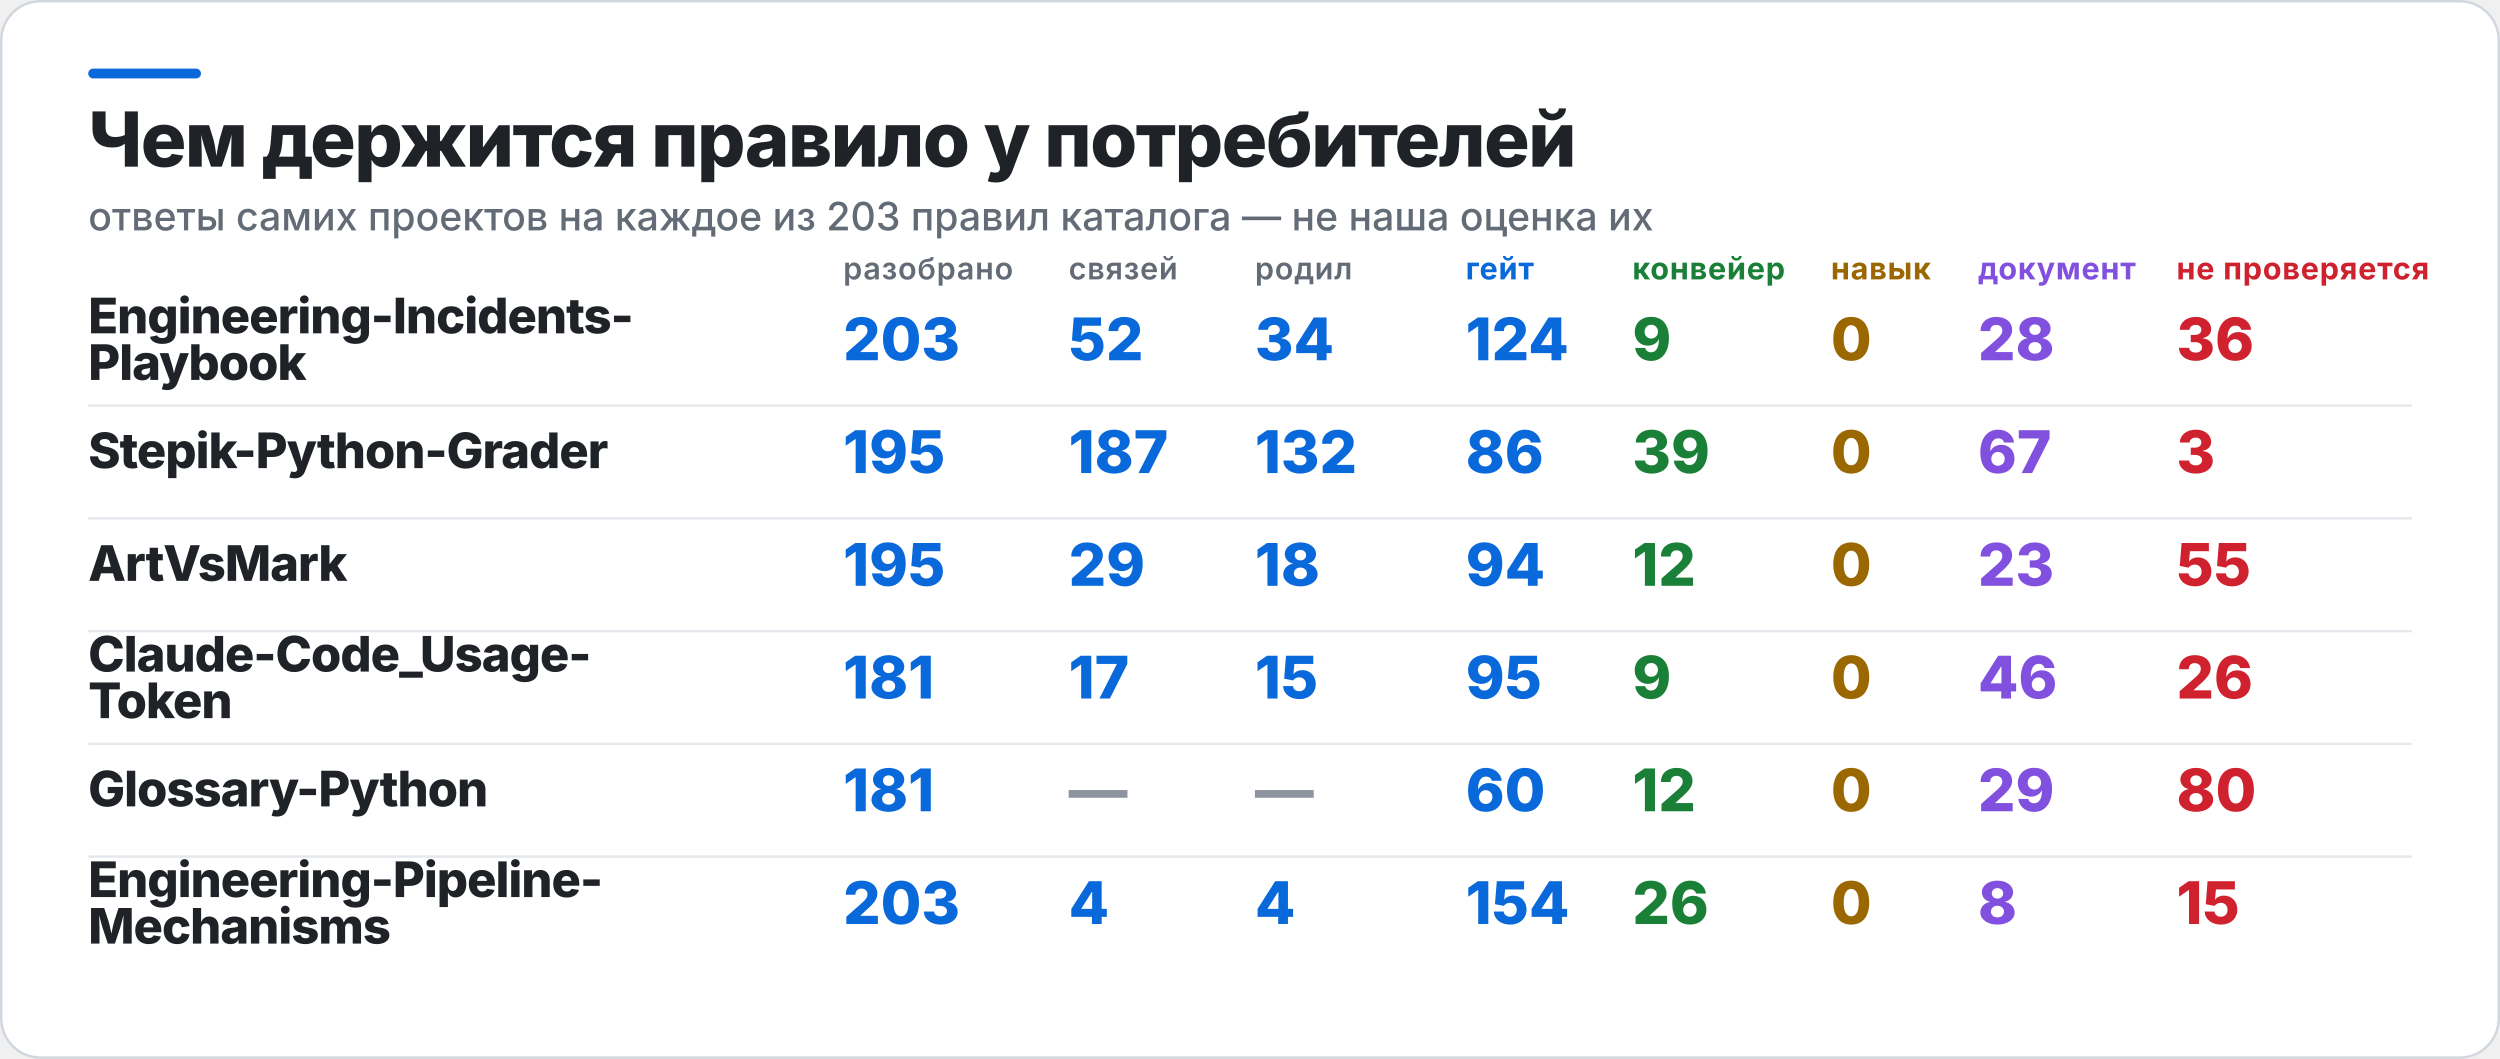
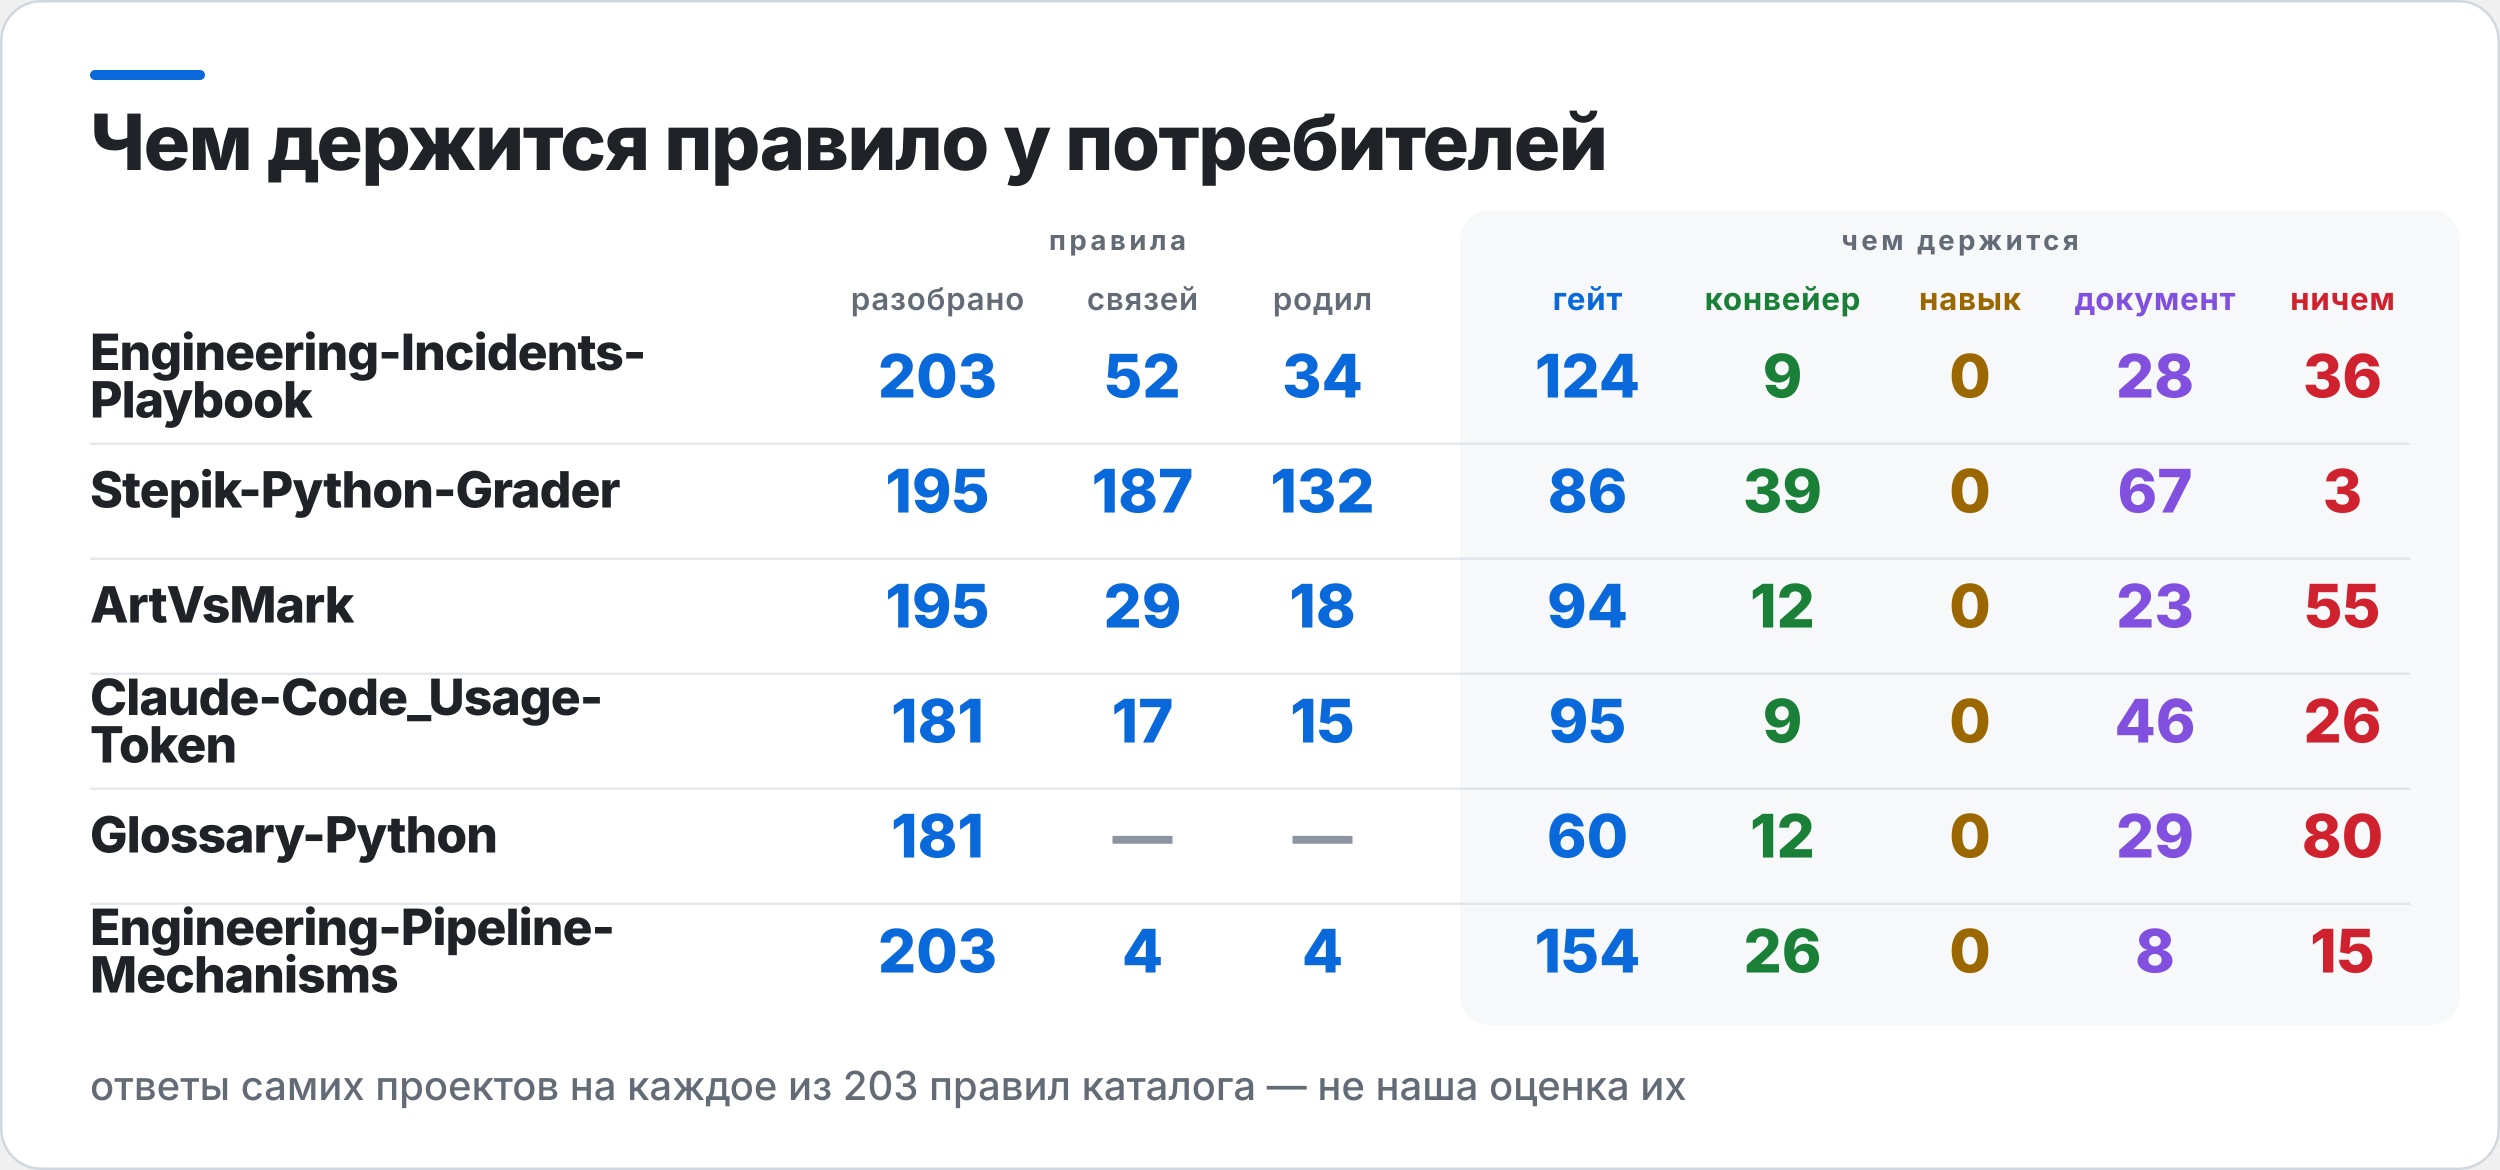
- <svg xmlns="http://www.w3.org/2000/svg" width="1020" height="432" viewBox="0 0 1020 432" role="img" aria-label="Чем держится правило у потребителей">
-   <rect x="0.5" y="0.5" width="1019" height="431" rx="16" fill="#FFFFFF" stroke="#D0D7DE" />
+ <svg xmlns="http://www.w3.org/2000/svg" width="1000" height="468" viewBox="0 0 1000 468" role="img" aria-label="Чем держится правило у потребителей">
+   <rect x="0.5" y="0.5" width="999" height="467" rx="16" fill="#FFFFFF" stroke="#D0D7DE" />
  <rect x="36" y="28" width="46" height="4" rx="2" fill="#0969DA" />
+   <rect x="584" y="84" width="400" height="326" rx="12" fill="#F6F8FA" />
  <text x="36" y="68" fill="#1F2328" font-family="Inter,Segoe UI,Helvetica,Arial,sans-serif" font-size="31" font-weight="800" letter-spacing="-0.6">Чем держится правило у потребителей</text>
-   <text x="36" y="94" fill="#636C76" font-family="Inter,Segoe UI,Helvetica,Arial,sans-serif" font-size="16" font-weight="500">ответы самих проектов на каждое из 203 правил каталога — не наша оценка их</text>
-   <text x="344" y="114" fill="#636C76" font-family="Inter,Segoe UI,Helvetica,Arial,sans-serif" font-size="12.5" font-weight="600" letter-spacing="0.3">разобрано</text>
-   <text x="436" y="114" fill="#636C76" font-family="Inter,Segoe UI,Helvetica,Arial,sans-serif" font-size="12.5" font-weight="600" letter-spacing="0.3">связей</text>
-   <text x="512" y="114" fill="#636C76" font-family="Inter,Segoe UI,Helvetica,Arial,sans-serif" font-size="12.5" font-weight="600" letter-spacing="0.3">родил</text>
-   <text x="598" y="114" fill="#0969DA" font-family="Inter,Segoe UI,Helvetica,Arial,sans-serif" font-size="12.5" font-weight="700" letter-spacing="0.3">гейт</text>
-   <text x="666" y="114" fill="#1A7F37" font-family="Inter,Segoe UI,Helvetica,Arial,sans-serif" font-size="12.5" font-weight="700" letter-spacing="0.3">конвейер</text>
-   <text x="747" y="114" fill="#9A6700" font-family="Inter,Segoe UI,Helvetica,Arial,sans-serif" font-size="12.5" font-weight="700" letter-spacing="0.3">навык</text>
-   <text x="807" y="114" fill="#8250DF" font-family="Inter,Segoe UI,Helvetica,Arial,sans-serif" font-size="12.5" font-weight="700" letter-spacing="0.3">документ</text>
-   <text x="888" y="114" fill="#CF222E" font-family="Inter,Segoe UI,Helvetica,Arial,sans-serif" font-size="12.5" font-weight="700" letter-spacing="0.3">не проверяется</text>
-   <text x="36" y="136" fill="#1F2328" font-family="Inter,Segoe UI,Helvetica,Arial,sans-serif" font-size="20" font-weight="800" letter-spacing="-0.4">Engineering-Incidents-</text>
-   <text x="36" y="155" fill="#1F2328" font-family="Inter,Segoe UI,Helvetica,Arial,sans-serif" font-size="20" font-weight="800" letter-spacing="-0.4">Playbook</text>
-   <text x="344" y="147" fill="#0969DA" font-family="Inter,Segoe UI,Helvetica,Arial,sans-serif" font-size="24" font-weight="800">203</text>
-   <text x="436" y="147" fill="#0969DA" font-family="Inter,Segoe UI,Helvetica,Arial,sans-serif" font-size="24" font-weight="800">52</text>
-   <text x="512" y="147" fill="#0969DA" font-family="Inter,Segoe UI,Helvetica,Arial,sans-serif" font-size="24" font-weight="800">34</text>
-   <text x="598" y="147" fill="#0969DA" font-family="Inter,Segoe UI,Helvetica,Arial,sans-serif" font-size="24" font-weight="800">124</text>
-   <text x="666" y="147" fill="#1A7F37" font-family="Inter,Segoe UI,Helvetica,Arial,sans-serif" font-size="24" font-weight="800">9</text>
-   <text x="747" y="147" fill="#9A6700" font-family="Inter,Segoe UI,Helvetica,Arial,sans-serif" font-size="24" font-weight="800">0</text>
-   <text x="807" y="147" fill="#8250DF" font-family="Inter,Segoe UI,Helvetica,Arial,sans-serif" font-size="24" font-weight="800">28</text>
-   <text x="888" y="147" fill="#CF222E" font-family="Inter,Segoe UI,Helvetica,Arial,sans-serif" font-size="24" font-weight="800">36</text>
-   <rect x="36" y="165" width="948" height="1" fill="#D0D7DE" opacity="0.55" />
-   <text x="36" y="191" fill="#1F2328" font-family="Inter,Segoe UI,Helvetica,Arial,sans-serif" font-size="20" font-weight="800" letter-spacing="-0.4">Stepik-Python-Grader</text>
-   <text x="344" y="193" fill="#0969DA" font-family="Inter,Segoe UI,Helvetica,Arial,sans-serif" font-size="24" font-weight="800">195</text>
-   <text x="436" y="193" fill="#0969DA" font-family="Inter,Segoe UI,Helvetica,Arial,sans-serif" font-size="24" font-weight="800">187</text>
-   <text x="512" y="193" fill="#0969DA" font-family="Inter,Segoe UI,Helvetica,Arial,sans-serif" font-size="24" font-weight="800">132</text>
-   <text x="598" y="193" fill="#0969DA" font-family="Inter,Segoe UI,Helvetica,Arial,sans-serif" font-size="24" font-weight="800">86</text>
-   <text x="666" y="193" fill="#1A7F37" font-family="Inter,Segoe UI,Helvetica,Arial,sans-serif" font-size="24" font-weight="800">39</text>
-   <text x="747" y="193" fill="#9A6700" font-family="Inter,Segoe UI,Helvetica,Arial,sans-serif" font-size="24" font-weight="800">0</text>
-   <text x="807" y="193" fill="#8250DF" font-family="Inter,Segoe UI,Helvetica,Arial,sans-serif" font-size="24" font-weight="800">67</text>
-   <text x="888" y="193" fill="#CF222E" font-family="Inter,Segoe UI,Helvetica,Arial,sans-serif" font-size="24" font-weight="800">3</text>
-   <rect x="36" y="211" width="948" height="1" fill="#D0D7DE" opacity="0.55" />
-   <text x="36" y="237" fill="#1F2328" font-family="Inter,Segoe UI,Helvetica,Arial,sans-serif" font-size="20" font-weight="800" letter-spacing="-0.4">ArtVsMark</text>
-   <text x="344" y="239" fill="#0969DA" font-family="Inter,Segoe UI,Helvetica,Arial,sans-serif" font-size="24" font-weight="800">195</text>
-   <text x="436" y="239" fill="#0969DA" font-family="Inter,Segoe UI,Helvetica,Arial,sans-serif" font-size="24" font-weight="800">29</text>
-   <text x="512" y="239" fill="#0969DA" font-family="Inter,Segoe UI,Helvetica,Arial,sans-serif" font-size="24" font-weight="800">18</text>
-   <text x="598" y="239" fill="#0969DA" font-family="Inter,Segoe UI,Helvetica,Arial,sans-serif" font-size="24" font-weight="800">94</text>
-   <text x="666" y="239" fill="#1A7F37" font-family="Inter,Segoe UI,Helvetica,Arial,sans-serif" font-size="24" font-weight="800">12</text>
-   <text x="747" y="239" fill="#9A6700" font-family="Inter,Segoe UI,Helvetica,Arial,sans-serif" font-size="24" font-weight="800">0</text>
-   <text x="807" y="239" fill="#8250DF" font-family="Inter,Segoe UI,Helvetica,Arial,sans-serif" font-size="24" font-weight="800">23</text>
-   <text x="888" y="239" fill="#CF222E" font-family="Inter,Segoe UI,Helvetica,Arial,sans-serif" font-size="24" font-weight="800">55</text>
-   <rect x="36" y="257" width="948" height="1" fill="#D0D7DE" opacity="0.55" />
-   <text x="36" y="274" fill="#1F2328" font-family="Inter,Segoe UI,Helvetica,Arial,sans-serif" font-size="20" font-weight="800" letter-spacing="-0.4">Claude-Code_Usage-</text>
-   <text x="36" y="293" fill="#1F2328" font-family="Inter,Segoe UI,Helvetica,Arial,sans-serif" font-size="20" font-weight="800" letter-spacing="-0.4">Token</text>
-   <text x="344" y="285" fill="#0969DA" font-family="Inter,Segoe UI,Helvetica,Arial,sans-serif" font-size="24" font-weight="800">181</text>
-   <text x="436" y="285" fill="#0969DA" font-family="Inter,Segoe UI,Helvetica,Arial,sans-serif" font-size="24" font-weight="800">17</text>
-   <text x="512" y="285" fill="#0969DA" font-family="Inter,Segoe UI,Helvetica,Arial,sans-serif" font-size="24" font-weight="800">15</text>
-   <text x="598" y="285" fill="#0969DA" font-family="Inter,Segoe UI,Helvetica,Arial,sans-serif" font-size="24" font-weight="800">95</text>
-   <text x="666" y="285" fill="#1A7F37" font-family="Inter,Segoe UI,Helvetica,Arial,sans-serif" font-size="24" font-weight="800">9</text>
-   <text x="747" y="285" fill="#9A6700" font-family="Inter,Segoe UI,Helvetica,Arial,sans-serif" font-size="24" font-weight="800">0</text>
-   <text x="807" y="285" fill="#8250DF" font-family="Inter,Segoe UI,Helvetica,Arial,sans-serif" font-size="24" font-weight="800">46</text>
-   <text x="888" y="285" fill="#CF222E" font-family="Inter,Segoe UI,Helvetica,Arial,sans-serif" font-size="24" font-weight="800">26</text>
-   <rect x="36" y="303" width="948" height="1" fill="#D0D7DE" opacity="0.55" />
-   <text x="36" y="329" fill="#1F2328" font-family="Inter,Segoe UI,Helvetica,Arial,sans-serif" font-size="20" font-weight="800" letter-spacing="-0.4">Glossary-Python</text>
-   <text x="344" y="331" fill="#0969DA" font-family="Inter,Segoe UI,Helvetica,Arial,sans-serif" font-size="24" font-weight="800">181</text>
-   <text x="436" y="331" fill="#8C959F" font-family="Inter,Segoe UI,Helvetica,Arial,sans-serif" font-size="24" font-weight="800">—</text>
-   <text x="512" y="331" fill="#8C959F" font-family="Inter,Segoe UI,Helvetica,Arial,sans-serif" font-size="24" font-weight="800">—</text>
-   <text x="598" y="331" fill="#0969DA" font-family="Inter,Segoe UI,Helvetica,Arial,sans-serif" font-size="24" font-weight="800">60</text>
-   <text x="666" y="331" fill="#1A7F37" font-family="Inter,Segoe UI,Helvetica,Arial,sans-serif" font-size="24" font-weight="800">12</text>
-   <text x="747" y="331" fill="#9A6700" font-family="Inter,Segoe UI,Helvetica,Arial,sans-serif" font-size="24" font-weight="800">0</text>
-   <text x="807" y="331" fill="#8250DF" font-family="Inter,Segoe UI,Helvetica,Arial,sans-serif" font-size="24" font-weight="800">29</text>
-   <text x="888" y="331" fill="#CF222E" font-family="Inter,Segoe UI,Helvetica,Arial,sans-serif" font-size="24" font-weight="800">80</text>
-   <rect x="36" y="349" width="948" height="1" fill="#D0D7DE" opacity="0.55" />
-   <text x="36" y="366" fill="#1F2328" font-family="Inter,Segoe UI,Helvetica,Arial,sans-serif" font-size="20" font-weight="800" letter-spacing="-0.4">Engineering-Pipeline-</text>
-   <text x="36" y="385" fill="#1F2328" font-family="Inter,Segoe UI,Helvetica,Arial,sans-serif" font-size="20" font-weight="800" letter-spacing="-0.4">Mechanisms</text>
-   <text x="344" y="377" fill="#0969DA" font-family="Inter,Segoe UI,Helvetica,Arial,sans-serif" font-size="24" font-weight="800">203</text>
-   <text x="436" y="377" fill="#0969DA" font-family="Inter,Segoe UI,Helvetica,Arial,sans-serif" font-size="24" font-weight="800">4</text>
-   <text x="512" y="377" fill="#0969DA" font-family="Inter,Segoe UI,Helvetica,Arial,sans-serif" font-size="24" font-weight="800">4</text>
-   <text x="598" y="377" fill="#0969DA" font-family="Inter,Segoe UI,Helvetica,Arial,sans-serif" font-size="24" font-weight="800">154</text>
-   <text x="666" y="377" fill="#1A7F37" font-family="Inter,Segoe UI,Helvetica,Arial,sans-serif" font-size="24" font-weight="800">26</text>
-   <text x="747" y="377" fill="#9A6700" font-family="Inter,Segoe UI,Helvetica,Arial,sans-serif" font-size="24" font-weight="800">0</text>
-   <text x="807" y="377" fill="#8250DF" font-family="Inter,Segoe UI,Helvetica,Arial,sans-serif" font-size="24" font-weight="800">8</text>
-   <text x="888" y="377" fill="#CF222E" font-family="Inter,Segoe UI,Helvetica,Arial,sans-serif" font-size="24" font-weight="800">15</text>
+   <text x="447" y="100" fill="#636C76" font-family="Inter,Segoe UI,Helvetica,Arial,sans-serif" font-size="11" font-weight="700" letter-spacing="1.4" text-anchor="middle">правила</text>
+   <text x="784" y="100" fill="#636C76" font-family="Inter,Segoe UI,Helvetica,Arial,sans-serif" font-size="11" font-weight="700" letter-spacing="1.4" text-anchor="middle">чем держится</text>
+   <text x="375" y="124" fill="#636C76" font-family="Inter,Segoe UI,Helvetica,Arial,sans-serif" font-size="12.5" font-weight="600" letter-spacing="0.3" text-anchor="middle">разобрано</text>
+   <text x="457" y="124" fill="#636C76" font-family="Inter,Segoe UI,Helvetica,Arial,sans-serif" font-size="12.5" font-weight="600" letter-spacing="0.3" text-anchor="middle">связей</text>
+   <text x="529" y="124" fill="#636C76" font-family="Inter,Segoe UI,Helvetica,Arial,sans-serif" font-size="12.5" font-weight="600" letter-spacing="0.3" text-anchor="middle">родил</text>
+   <text x="635" y="124" fill="#0969DA" font-family="Inter,Segoe UI,Helvetica,Arial,sans-serif" font-size="12.5" font-weight="700" letter-spacing="0.3" text-anchor="middle">гейт</text>
+   <text x="713" y="124" fill="#1A7F37" font-family="Inter,Segoe UI,Helvetica,Arial,sans-serif" font-size="12.5" font-weight="700" letter-spacing="0.3" text-anchor="middle">конвейер</text>
+   <text x="788" y="124" fill="#9A6700" font-family="Inter,Segoe UI,Helvetica,Arial,sans-serif" font-size="12.5" font-weight="700" letter-spacing="0.3" text-anchor="middle">навык</text>
+   <text x="862" y="124" fill="#8250DF" font-family="Inter,Segoe UI,Helvetica,Arial,sans-serif" font-size="12.5" font-weight="700" letter-spacing="0.3" text-anchor="middle">документ</text>
+   <text x="937" y="124" fill="#CF222E" font-family="Inter,Segoe UI,Helvetica,Arial,sans-serif" font-size="12.5" font-weight="700" letter-spacing="0.3" text-anchor="middle">ничем</text>
+   <text x="36" y="148" fill="#1F2328" font-family="Inter,Segoe UI,Helvetica,Arial,sans-serif" font-size="20" font-weight="800" letter-spacing="-0.4">Engineering-Incidents-</text>
+   <text x="36" y="167" fill="#1F2328" font-family="Inter,Segoe UI,Helvetica,Arial,sans-serif" font-size="20" font-weight="800" letter-spacing="-0.4">Playbook</text>
+   <text x="375" y="159" fill="#0969DA" font-family="Inter,Segoe UI,Helvetica,Arial,sans-serif" font-size="24" font-weight="800" text-anchor="middle">203</text>
+   <text x="457" y="159" fill="#0969DA" font-family="Inter,Segoe UI,Helvetica,Arial,sans-serif" font-size="24" font-weight="800" text-anchor="middle">52</text>
+   <text x="529" y="159" fill="#0969DA" font-family="Inter,Segoe UI,Helvetica,Arial,sans-serif" font-size="24" font-weight="800" text-anchor="middle">34</text>
+   <text x="635" y="159" fill="#0969DA" font-family="Inter,Segoe UI,Helvetica,Arial,sans-serif" font-size="24" font-weight="800" text-anchor="middle">124</text>
+   <text x="713" y="159" fill="#1A7F37" font-family="Inter,Segoe UI,Helvetica,Arial,sans-serif" font-size="24" font-weight="800" text-anchor="middle">9</text>
+   <text x="788" y="159" fill="#9A6700" font-family="Inter,Segoe UI,Helvetica,Arial,sans-serif" font-size="24" font-weight="800" text-anchor="middle">0</text>
+   <text x="862" y="159" fill="#8250DF" font-family="Inter,Segoe UI,Helvetica,Arial,sans-serif" font-size="24" font-weight="800" text-anchor="middle">28</text>
+   <text x="937" y="159" fill="#CF222E" font-family="Inter,Segoe UI,Helvetica,Arial,sans-serif" font-size="24" font-weight="800" text-anchor="middle">36</text>
+   <rect x="36" y="177" width="928" height="1" fill="#D0D7DE" opacity="0.55" />
+   <text x="36" y="203" fill="#1F2328" font-family="Inter,Segoe UI,Helvetica,Arial,sans-serif" font-size="20" font-weight="800" letter-spacing="-0.4">Stepik-Python-Grader</text>
+   <text x="375" y="205" fill="#0969DA" font-family="Inter,Segoe UI,Helvetica,Arial,sans-serif" font-size="24" font-weight="800" text-anchor="middle">195</text>
+   <text x="457" y="205" fill="#0969DA" font-family="Inter,Segoe UI,Helvetica,Arial,sans-serif" font-size="24" font-weight="800" text-anchor="middle">187</text>
+   <text x="529" y="205" fill="#0969DA" font-family="Inter,Segoe UI,Helvetica,Arial,sans-serif" font-size="24" font-weight="800" text-anchor="middle">132</text>
+   <text x="635" y="205" fill="#0969DA" font-family="Inter,Segoe UI,Helvetica,Arial,sans-serif" font-size="24" font-weight="800" text-anchor="middle">86</text>
+   <text x="713" y="205" fill="#1A7F37" font-family="Inter,Segoe UI,Helvetica,Arial,sans-serif" font-size="24" font-weight="800" text-anchor="middle">39</text>
+   <text x="788" y="205" fill="#9A6700" font-family="Inter,Segoe UI,Helvetica,Arial,sans-serif" font-size="24" font-weight="800" text-anchor="middle">0</text>
+   <text x="862" y="205" fill="#8250DF" font-family="Inter,Segoe UI,Helvetica,Arial,sans-serif" font-size="24" font-weight="800" text-anchor="middle">67</text>
+   <text x="937" y="205" fill="#CF222E" font-family="Inter,Segoe UI,Helvetica,Arial,sans-serif" font-size="24" font-weight="800" text-anchor="middle">3</text>
+   <rect x="36" y="223" width="928" height="1" fill="#D0D7DE" opacity="0.55" />
+   <text x="36" y="249" fill="#1F2328" font-family="Inter,Segoe UI,Helvetica,Arial,sans-serif" font-size="20" font-weight="800" letter-spacing="-0.4">ArtVsMark</text>
+   <text x="375" y="251" fill="#0969DA" font-family="Inter,Segoe UI,Helvetica,Arial,sans-serif" font-size="24" font-weight="800" text-anchor="middle">195</text>
+   <text x="457" y="251" fill="#0969DA" font-family="Inter,Segoe UI,Helvetica,Arial,sans-serif" font-size="24" font-weight="800" text-anchor="middle">29</text>
+   <text x="529" y="251" fill="#0969DA" font-family="Inter,Segoe UI,Helvetica,Arial,sans-serif" font-size="24" font-weight="800" text-anchor="middle">18</text>
+   <text x="635" y="251" fill="#0969DA" font-family="Inter,Segoe UI,Helvetica,Arial,sans-serif" font-size="24" font-weight="800" text-anchor="middle">94</text>
+   <text x="713" y="251" fill="#1A7F37" font-family="Inter,Segoe UI,Helvetica,Arial,sans-serif" font-size="24" font-weight="800" text-anchor="middle">12</text>
+   <text x="788" y="251" fill="#9A6700" font-family="Inter,Segoe UI,Helvetica,Arial,sans-serif" font-size="24" font-weight="800" text-anchor="middle">0</text>
+   <text x="862" y="251" fill="#8250DF" font-family="Inter,Segoe UI,Helvetica,Arial,sans-serif" font-size="24" font-weight="800" text-anchor="middle">23</text>
+   <text x="937" y="251" fill="#CF222E" font-family="Inter,Segoe UI,Helvetica,Arial,sans-serif" font-size="24" font-weight="800" text-anchor="middle">55</text>
+   <rect x="36" y="269" width="928" height="1" fill="#D0D7DE" opacity="0.55" />
+   <text x="36" y="286" fill="#1F2328" font-family="Inter,Segoe UI,Helvetica,Arial,sans-serif" font-size="20" font-weight="800" letter-spacing="-0.4">Claude-Code_Usage-</text>
+   <text x="36" y="305" fill="#1F2328" font-family="Inter,Segoe UI,Helvetica,Arial,sans-serif" font-size="20" font-weight="800" letter-spacing="-0.4">Token</text>
+   <text x="375" y="297" fill="#0969DA" font-family="Inter,Segoe UI,Helvetica,Arial,sans-serif" font-size="24" font-weight="800" text-anchor="middle">181</text>
+   <text x="457" y="297" fill="#0969DA" font-family="Inter,Segoe UI,Helvetica,Arial,sans-serif" font-size="24" font-weight="800" text-anchor="middle">17</text>
+   <text x="529" y="297" fill="#0969DA" font-family="Inter,Segoe UI,Helvetica,Arial,sans-serif" font-size="24" font-weight="800" text-anchor="middle">15</text>
+   <text x="635" y="297" fill="#0969DA" font-family="Inter,Segoe UI,Helvetica,Arial,sans-serif" font-size="24" font-weight="800" text-anchor="middle">95</text>
+   <text x="713" y="297" fill="#1A7F37" font-family="Inter,Segoe UI,Helvetica,Arial,sans-serif" font-size="24" font-weight="800" text-anchor="middle">9</text>
+   <text x="788" y="297" fill="#9A6700" font-family="Inter,Segoe UI,Helvetica,Arial,sans-serif" font-size="24" font-weight="800" text-anchor="middle">0</text>
+   <text x="862" y="297" fill="#8250DF" font-family="Inter,Segoe UI,Helvetica,Arial,sans-serif" font-size="24" font-weight="800" text-anchor="middle">46</text>
+   <text x="937" y="297" fill="#CF222E" font-family="Inter,Segoe UI,Helvetica,Arial,sans-serif" font-size="24" font-weight="800" text-anchor="middle">26</text>
+   <rect x="36" y="315" width="928" height="1" fill="#D0D7DE" opacity="0.55" />
+   <text x="36" y="341" fill="#1F2328" font-family="Inter,Segoe UI,Helvetica,Arial,sans-serif" font-size="20" font-weight="800" letter-spacing="-0.4">Glossary-Python</text>
+   <text x="375" y="343" fill="#0969DA" font-family="Inter,Segoe UI,Helvetica,Arial,sans-serif" font-size="24" font-weight="800" text-anchor="middle">181</text>
+   <text x="457" y="343" fill="#8C959F" font-family="Inter,Segoe UI,Helvetica,Arial,sans-serif" font-size="24" font-weight="800" text-anchor="middle">—</text>
+   <text x="529" y="343" fill="#8C959F" font-family="Inter,Segoe UI,Helvetica,Arial,sans-serif" font-size="24" font-weight="800" text-anchor="middle">—</text>
+   <text x="635" y="343" fill="#0969DA" font-family="Inter,Segoe UI,Helvetica,Arial,sans-serif" font-size="24" font-weight="800" text-anchor="middle">60</text>
+   <text x="713" y="343" fill="#1A7F37" font-family="Inter,Segoe UI,Helvetica,Arial,sans-serif" font-size="24" font-weight="800" text-anchor="middle">12</text>
+   <text x="788" y="343" fill="#9A6700" font-family="Inter,Segoe UI,Helvetica,Arial,sans-serif" font-size="24" font-weight="800" text-anchor="middle">0</text>
+   <text x="862" y="343" fill="#8250DF" font-family="Inter,Segoe UI,Helvetica,Arial,sans-serif" font-size="24" font-weight="800" text-anchor="middle">29</text>
+   <text x="937" y="343" fill="#CF222E" font-family="Inter,Segoe UI,Helvetica,Arial,sans-serif" font-size="24" font-weight="800" text-anchor="middle">80</text>
+   <rect x="36" y="361" width="928" height="1" fill="#D0D7DE" opacity="0.55" />
+   <text x="36" y="378" fill="#1F2328" font-family="Inter,Segoe UI,Helvetica,Arial,sans-serif" font-size="20" font-weight="800" letter-spacing="-0.4">Engineering-Pipeline-</text>
+   <text x="36" y="397" fill="#1F2328" font-family="Inter,Segoe UI,Helvetica,Arial,sans-serif" font-size="20" font-weight="800" letter-spacing="-0.4">Mechanisms</text>
+   <text x="375" y="389" fill="#0969DA" font-family="Inter,Segoe UI,Helvetica,Arial,sans-serif" font-size="24" font-weight="800" text-anchor="middle">203</text>
+   <text x="457" y="389" fill="#0969DA" font-family="Inter,Segoe UI,Helvetica,Arial,sans-serif" font-size="24" font-weight="800" text-anchor="middle">4</text>
+   <text x="529" y="389" fill="#0969DA" font-family="Inter,Segoe UI,Helvetica,Arial,sans-serif" font-size="24" font-weight="800" text-anchor="middle">4</text>
+   <text x="635" y="389" fill="#0969DA" font-family="Inter,Segoe UI,Helvetica,Arial,sans-serif" font-size="24" font-weight="800" text-anchor="middle">154</text>
+   <text x="713" y="389" fill="#1A7F37" font-family="Inter,Segoe UI,Helvetica,Arial,sans-serif" font-size="24" font-weight="800" text-anchor="middle">26</text>
+   <text x="788" y="389" fill="#9A6700" font-family="Inter,Segoe UI,Helvetica,Arial,sans-serif" font-size="24" font-weight="800" text-anchor="middle">0</text>
+   <text x="862" y="389" fill="#8250DF" font-family="Inter,Segoe UI,Helvetica,Arial,sans-serif" font-size="24" font-weight="800" text-anchor="middle">8</text>
+   <text x="937" y="389" fill="#CF222E" font-family="Inter,Segoe UI,Helvetica,Arial,sans-serif" font-size="24" font-weight="800" text-anchor="middle">15</text>
+   <text x="36" y="440" fill="#636C76" font-family="Inter,Segoe UI,Helvetica,Arial,sans-serif" font-size="16" font-weight="500">ответы самих проектов на каждое из 203 правил каталога — не наша оценка их</text>
</svg>
